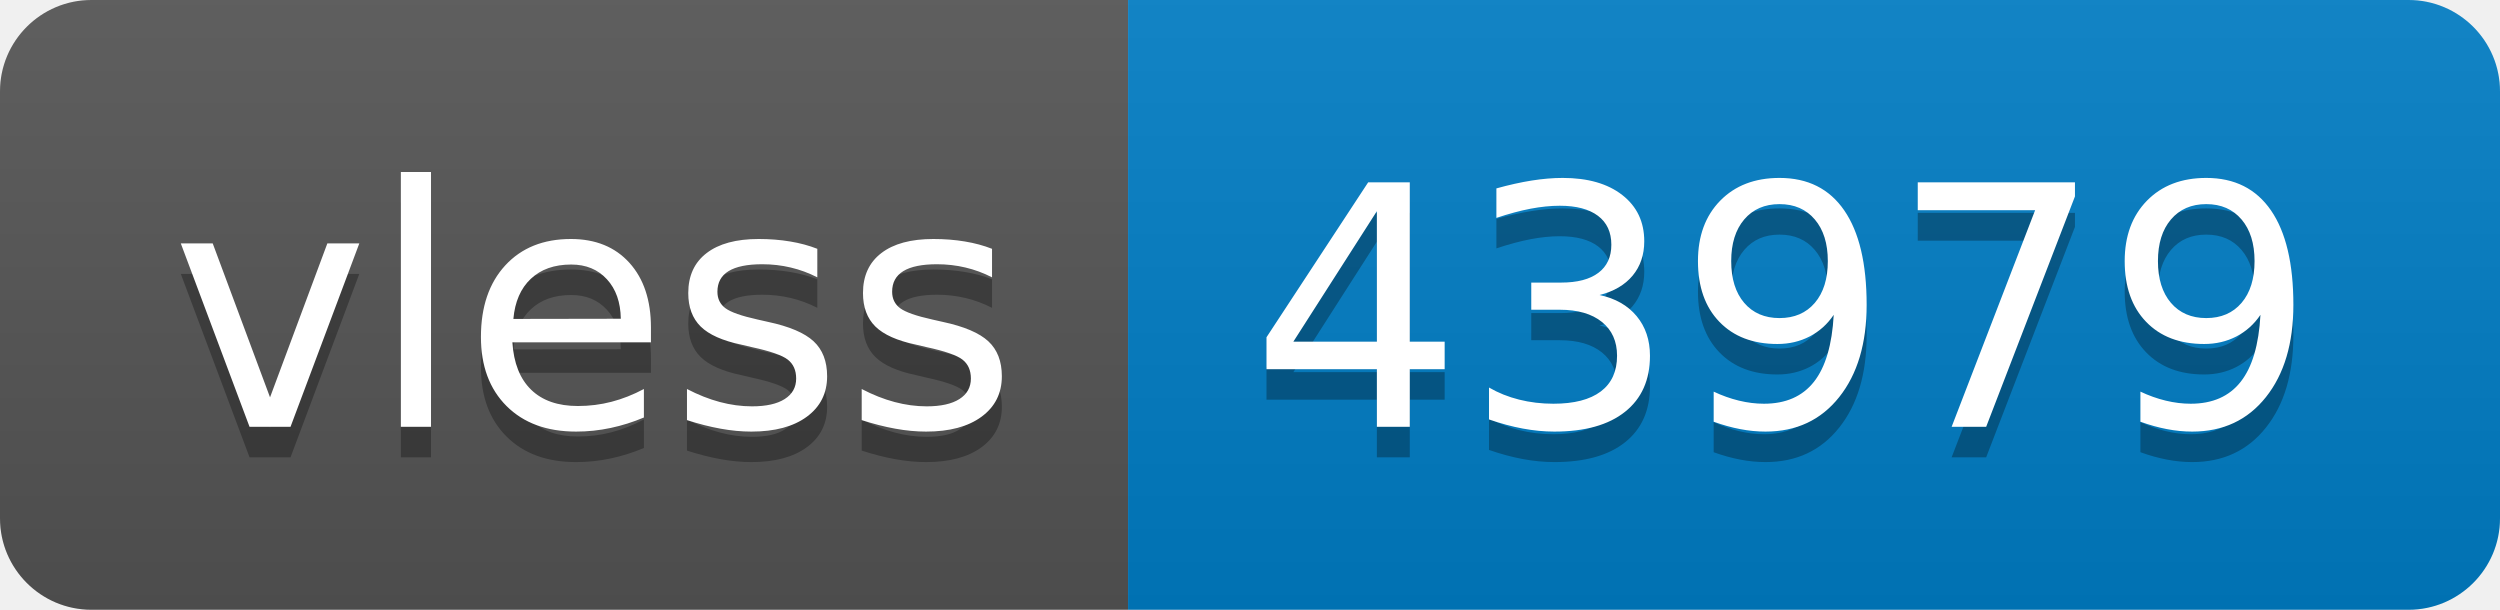
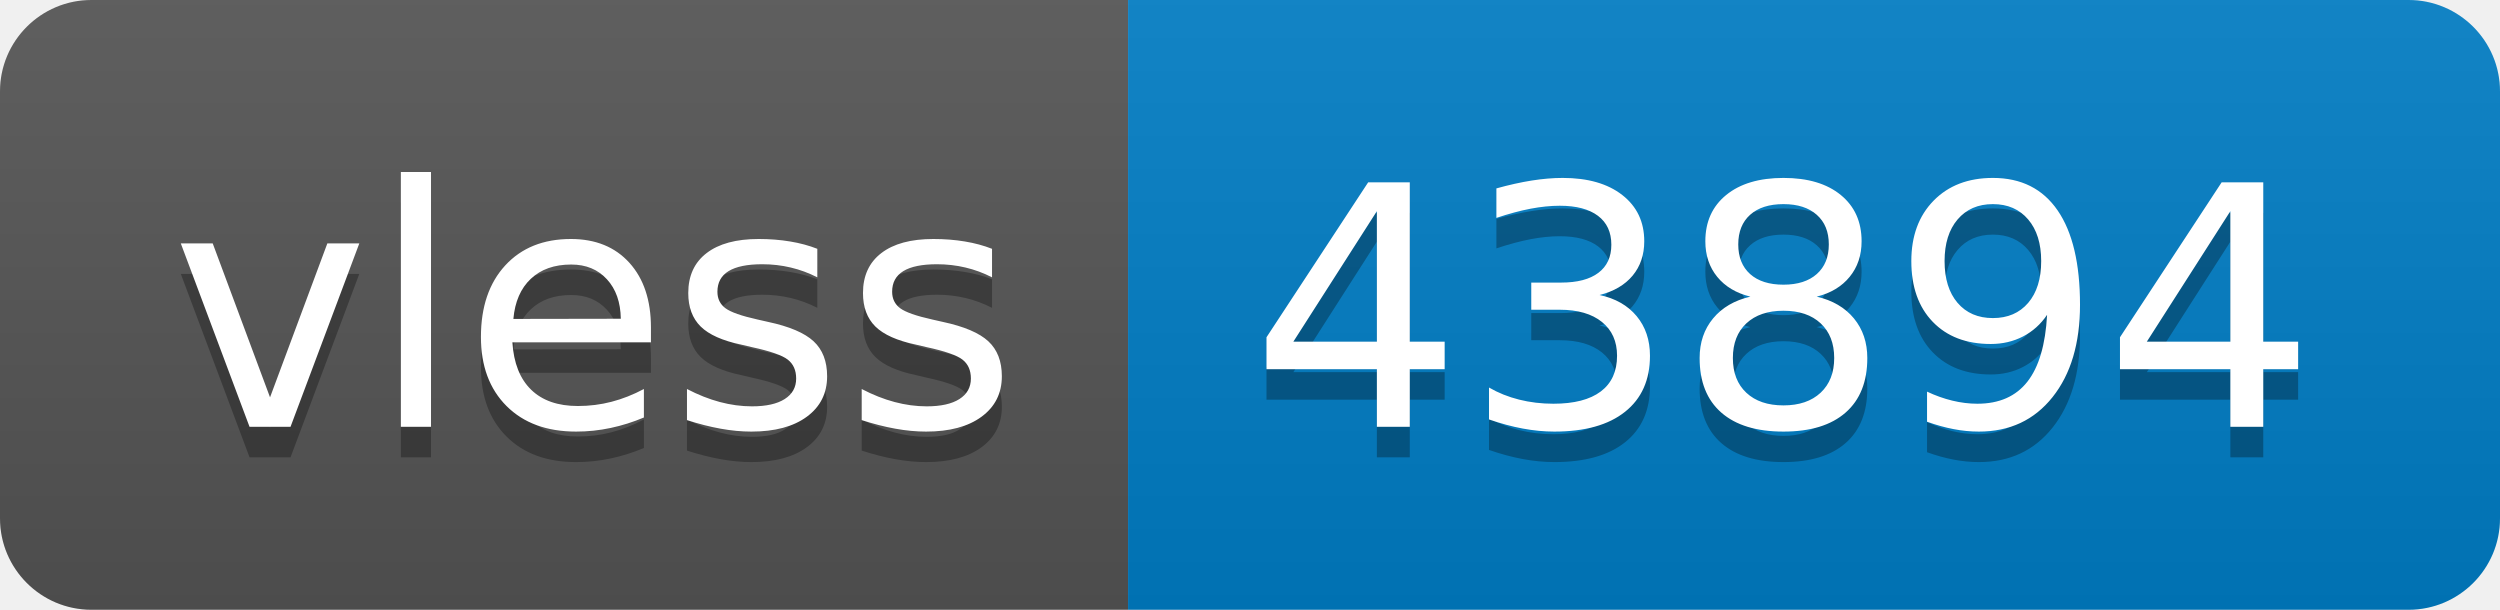
- <svg xmlns="http://www.w3.org/2000/svg" width="82" height="20" role="img" aria-label="vless: 43979">
+ <svg xmlns="http://www.w3.org/2000/svg" width="82" height="20" role="img" aria-label="vless: 43894">
  <linearGradient id="s" x2="0" y2="100%">
    <stop offset="0" stop-color="#bbb" stop-opacity=".1" />
    <stop offset="1" stop-opacity=".1" />
  </linearGradient>
  <clipPath id="r">
    <rect width="82" height="20" rx="3" fill="#fff" />
  </clipPath>
  <g clip-path="url(#r)">
    <rect width="37" height="20" fill="#555" />
    <rect x="37" width="45" height="20" fill="#007ec6" />
    <rect width="82" height="20" fill="url(#s)" />
  </g>
  <g fill="#fff" text-anchor="middle" font-family="Verdana,Geneva,DejaVu Sans,sans-serif" text-rendering="geometricPrecision" font-size="110">
    <text aria-hidden="true" x="195" y="150" fill="#010101" fill-opacity=".3" transform="scale(.1)" textLength="270">vless</text>
    <text x="195" y="140" transform="scale(.1)" fill="#fff" textLength="270">vless</text>
-     <text aria-hidden="true" x="585" y="150" fill="#010101" fill-opacity=".3" transform="scale(.1)" textLength="350">43979</text>
-     <text x="585" y="140" transform="scale(.1)" fill="#fff" textLength="350">43979</text>
+     <text aria-hidden="true" x="585" y="150" fill="#010101" fill-opacity=".3" transform="scale(.1)" textLength="350">43894</text>
+     <text x="585" y="140" transform="scale(.1)" fill="#fff" textLength="350">43894</text>
  </g>
</svg>
